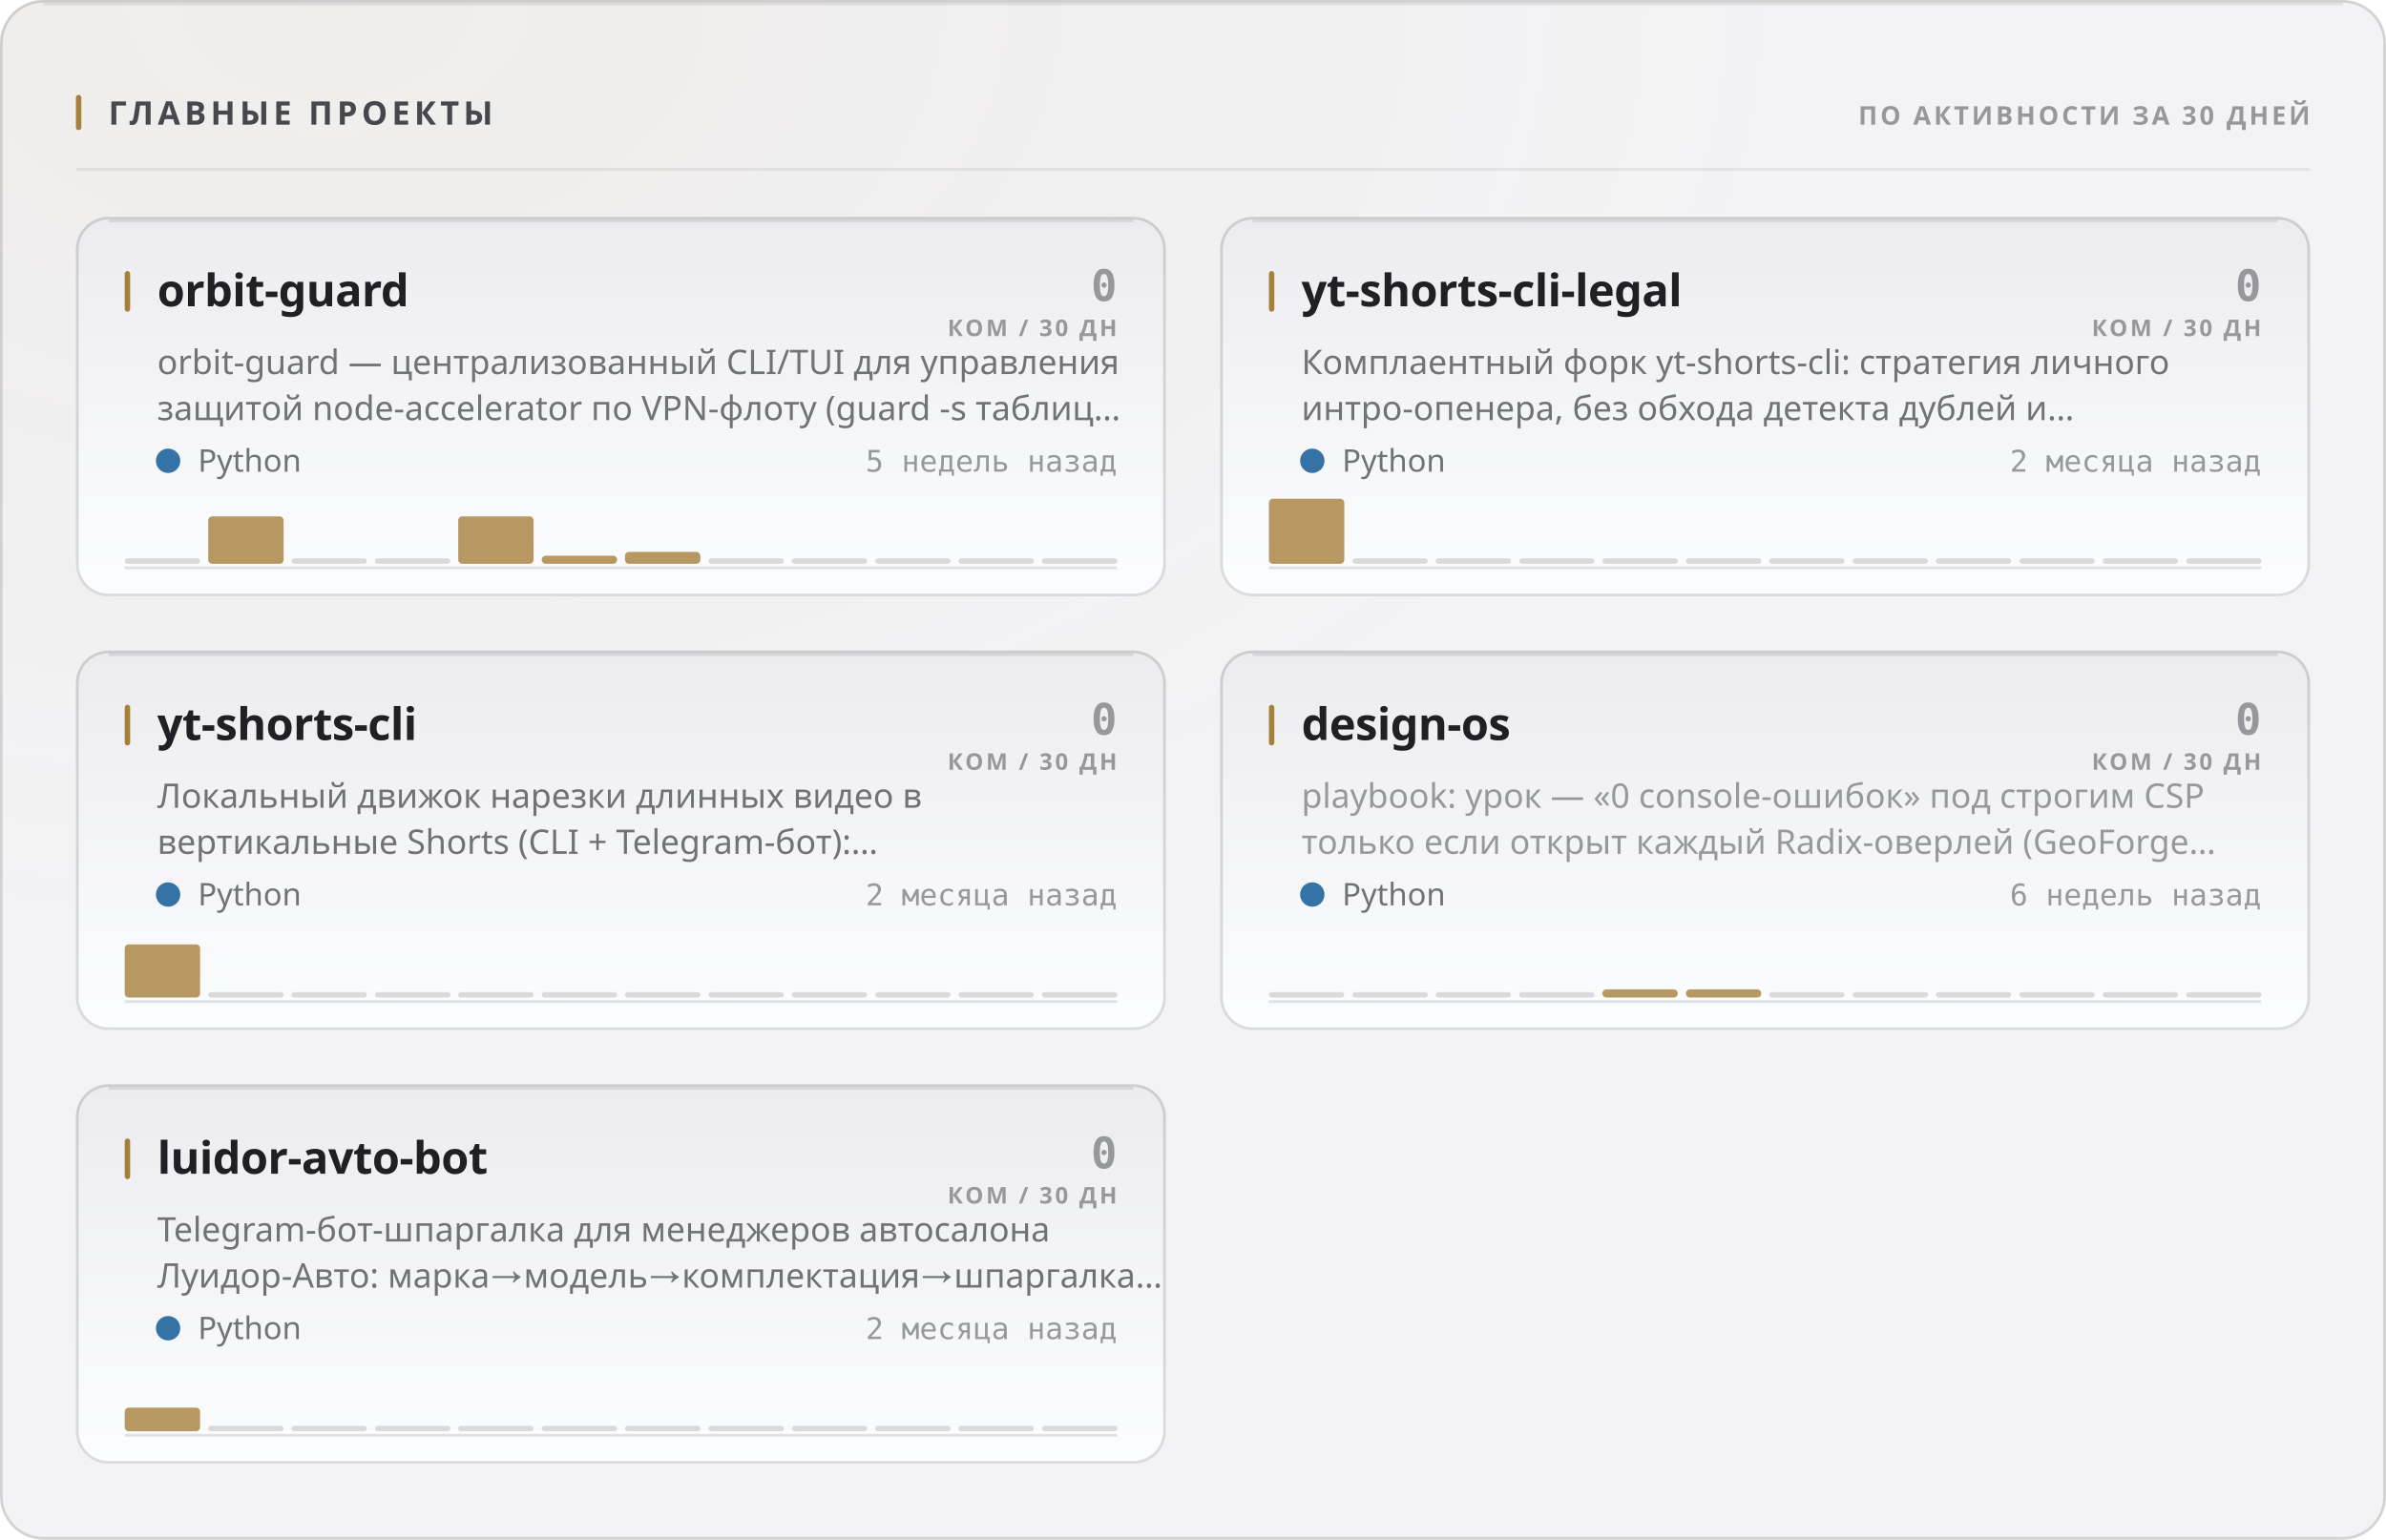
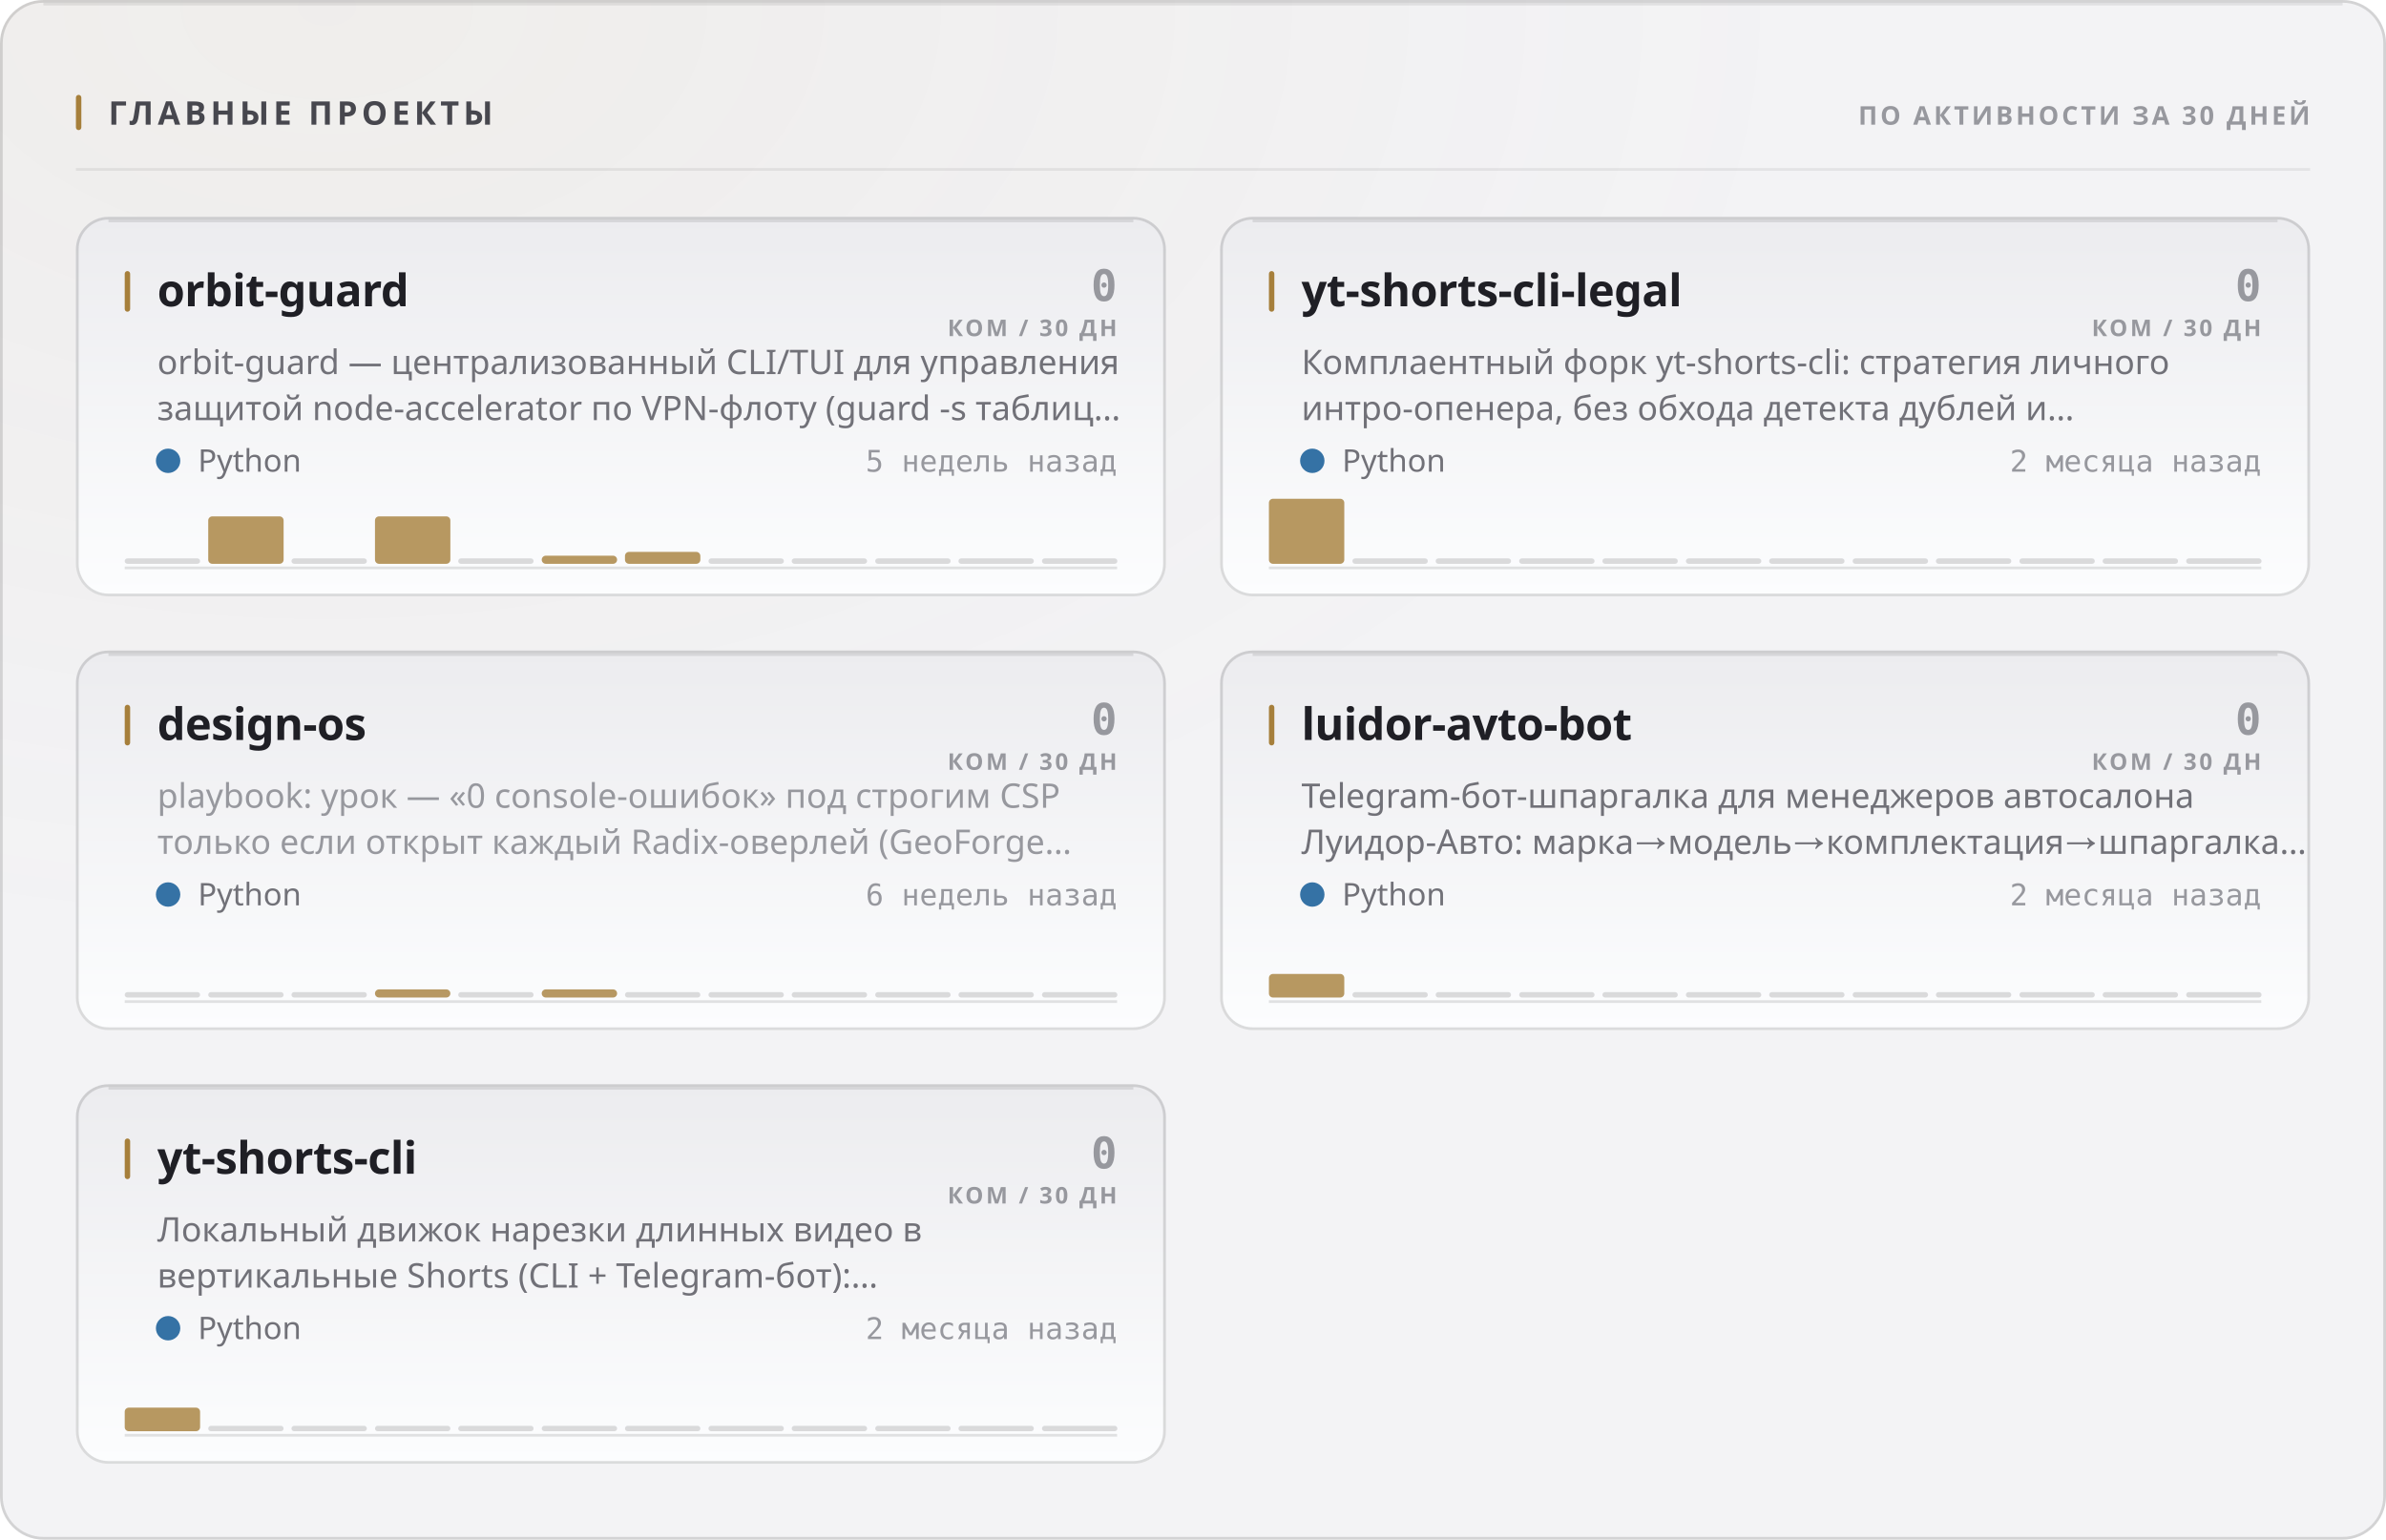
<svg xmlns="http://www.w3.org/2000/svg" width="880" height="568" viewBox="0 0 880 568" role="img">
  <style>
  text { font-family: -apple-system, BlinkMacSystemFont, 'Segoe UI', 'Noto Sans', Helvetica, Arial, sans-serif; }
  .mono { font-family: ui-monospace, 'SF Mono', 'Cascadia Mono', 'DejaVu Sans Mono', Menlo, Consolas, monospace; font-variant-numeric: tabular-nums; }
  .caps { letter-spacing: .1em; text-transform: uppercase; }

  @keyframes sheen  { from { transform: translateX(-120%); } to { transform: translateX(260%); } }
  @keyframes rise   { from { opacity: 0; transform: translateY(6px); } to { opacity: 1; transform: none; } }
  @keyframes slide  { from { opacity: 0; transform: translateX(-8px); } to { opacity: 1; transform: none; } }
  @keyframes grow   { from { transform: scaleY(0); } to { transform: scaleY(1); } }
  @keyframes widen  { from { transform: scaleX(0); } to { transform: scaleX(1); } }
  @keyframes draw   { from { stroke-dashoffset: 200; } to { stroke-dashoffset: 0; } }

  .sheen { animation: sheen 5.5s cubic-bezier(.45,0,.2,1) infinite; }
  .rise  { animation: rise .5s cubic-bezier(.16,1,.3,1) both; }
  .slide { animation: slide .42s cubic-bezier(.16,1,.3,1) both; }
  .bar   { transform-box: fill-box; transform-origin: 50% 100%;
           animation: grow .62s cubic-bezier(.16,1,.3,1) both; }
  .fill  { transform-box: fill-box; transform-origin: 0% 50%;
           animation: widen .8s cubic-bezier(.16,1,.3,1) both; }
  /* The hidden start state lives in the keyframes, never in the static rule.
     A renderer that ignores CSS animations then falls back to the FINISHED
     state — a drawn line, visible text — instead of an empty panel. */
  .spark { stroke-dasharray: 200;
           animation: draw 1.1s cubic-bezier(.16,1,.3,1) both; }

  @media (prefers-reduced-motion: reduce) {
    .sheen { animation: none; opacity: 0; }
    .rise, .slide, .bar, .fill, .spark { animation: none; opacity: 1; transform: none;
                                         stroke-dashoffset: 0; }
  }</style>
  <defs>
    <filter id="grain1" x="0" y="0" width="100%" height="100%">
      <feTurbulence type="fractalNoise" baseFrequency="0.82" numOctaves="3" stitchTiles="stitch" />
      <feColorMatrix type="saturate" values="0" />
    </filter>
    <radialGradient id="wash2" cx="14%" cy="0%" r="62%">
      <stop offset="0%" stop-color="#a67f3b" stop-opacity="0.05" />
      <stop offset="100%" stop-color="#a67f3b" stop-opacity="0" />
    </radialGradient>
    <linearGradient id="cardfill3" x1="0" y1="0" x2="0" y2="1">
      <stop offset="0%" stop-color="#ececef" />
      <stop offset="100%" stop-color="#fcfdfe" />
    </linearGradient>
    <linearGradient id="cardfill4" x1="0" y1="0" x2="0" y2="1">
      <stop offset="0%" stop-color="#ececef" />
      <stop offset="100%" stop-color="#fcfdfe" />
    </linearGradient>
    <linearGradient id="cardfill5" x1="0" y1="0" x2="0" y2="1">
      <stop offset="0%" stop-color="#ececef" />
      <stop offset="100%" stop-color="#fcfdfe" />
    </linearGradient>
    <linearGradient id="cardfill6" x1="0" y1="0" x2="0" y2="1">
      <stop offset="0%" stop-color="#ececef" />
      <stop offset="100%" stop-color="#fcfdfe" />
    </linearGradient>
    <linearGradient id="cardfill7" x1="0" y1="0" x2="0" y2="1">
      <stop offset="0%" stop-color="#ececef" />
      <stop offset="100%" stop-color="#fcfdfe" />
    </linearGradient>
  </defs>
  <rect width="880" height="568" rx="16" fill="#f3f3f5" />
  <rect width="880" height="568" rx="16" fill="url(#wash2)" />
  <rect width="880" height="568" rx="16" filter="url(#grain1)" opacity="0.035" style="mix-blend-mode:overlay" />
  <rect x=".5" y=".5" width="879" height="567" rx="15.5" fill="none" stroke="rgba(10,10,12,0.14)" />
  <path d="M16 1.5 H864" stroke="rgba(10,10,12,0.08)" stroke-width="1" fill="none" />
  <rect x="28" y="35" width="2" height="13" rx="1" fill="#a67f3b" />
  <text x="40" y="46" font-size="12" font-weight="700" fill="#47474e" letter-spacing="0.13em">ГЛАВНЫЕ ПРОЕКТЫ</text>
  <text x="852" y="46" font-size="9.5" font-weight="600" fill="#97989e" text-anchor="end" letter-spacing="0.11em">ПО АКТИВНОСТИ ЗА 30 ДНЕЙ</text>
  <path d="M28 62.5 H852" stroke="rgba(10,10,12,0.07)" stroke-width="1" />
  <g class="rise" opacity="1" style="">
    <rect x="28" y="80" width="402" height="140" rx="12" fill="url(#cardfill3)" />
    <rect x="28.5" y="80.5" width="401" height="139" rx="11.5" fill="none" stroke="rgba(10,10,12,0.14)" />
    <path d="M40 81.5 H418" stroke="rgba(10,10,12,0.1)" stroke-width="1" fill="none" />
    <rect x="46" y="100" width="2" height="15" rx="1" fill="#a67f3b" />
    <text x="58" y="113" font-size="16.5" font-weight="700" fill="#1f1f25" letter-spacing="-0.01em">orbit-guard</text>
    <text x="412" y="111" font-size="16" font-weight="700" fill="#97989e" text-anchor="end" class="mono">0</text>
    <text x="412" y="124" font-size="8.5" font-weight="600" fill="#97989e" text-anchor="end" letter-spacing="0.11em">КОМ / 30 ДН</text>
    <text x="58" y="138" font-size="12.5" font-weight="400" fill="#717178">orbit-guard — централизованный CLI/TUI для управления</text>
    <text x="58" y="155" font-size="12.5" font-weight="400" fill="#717178">защитой node-accelerator по VPN-флоту (guard -s таблиц…</text>
    <circle cx="62" cy="170" r="4.5" fill="#3572A5" />
    <text x="73" y="174" font-size="11.5" font-weight="400" fill="#717178">Python</text>
    <text x="412" y="174" font-size="11" font-weight="400" fill="#97989e" text-anchor="end" class="mono">5 недель назад</text>
    <path d="M46 209.5 H412" stroke="rgba(10,10,12,0.112)" stroke-width="1" />
    <g class="bar" style="animation-delay:0.18s">
      <rect x="46.0" y="206.0" width="27.8" height="2" rx="1" fill="rgba(10,10,12,0.14)" />
      <rect x="76.8" y="190.5" width="27.8" height="17.5" rx="1.5" fill="#a67f3b" opacity="0.8" />
      <rect x="107.5" y="206.0" width="27.8" height="2" rx="1" fill="rgba(10,10,12,0.14)" />
-       <rect x="138.3" y="206.0" width="27.8" height="2" rx="1" fill="rgba(10,10,12,0.14)" />
-       <rect x="169.0" y="190.5" width="27.8" height="17.5" rx="1.5" fill="#a67f3b" opacity="0.8" />
+       <rect x="138.3" y="190.5" width="27.8" height="17.5" rx="1.5" fill="#a67f3b" opacity="0.8" />
+       <rect x="169.0" y="206.0" width="27.8" height="2" rx="1" fill="rgba(10,10,12,0.14)" />
      <rect x="199.8" y="205.0" width="27.8" height="3.0" rx="1.5" fill="#a67f3b" opacity="0.8" />
      <rect x="230.5" y="203.6" width="27.8" height="4.4" rx="1.5" fill="#a67f3b" opacity="0.8" />
      <rect x="261.3" y="206.0" width="27.8" height="2" rx="1" fill="rgba(10,10,12,0.14)" />
      <rect x="292.0" y="206.0" width="27.8" height="2" rx="1" fill="rgba(10,10,12,0.14)" />
      <rect x="322.8" y="206.0" width="27.8" height="2" rx="1" fill="rgba(10,10,12,0.14)" />
      <rect x="353.5" y="206.0" width="27.8" height="2" rx="1" fill="rgba(10,10,12,0.14)" />
      <rect x="384.3" y="206.0" width="27.8" height="2" rx="1" fill="rgba(10,10,12,0.14)" />
    </g>
  </g>
  <g class="rise" opacity="1" style=" animation-delay:0.055s;">
    <rect x="450" y="80" width="402" height="140" rx="12" fill="url(#cardfill4)" />
    <rect x="450.5" y="80.5" width="401" height="139" rx="11.5" fill="none" stroke="rgba(10,10,12,0.14)" />
    <path d="M462 81.5 H840" stroke="rgba(10,10,12,0.1)" stroke-width="1" fill="none" />
    <rect x="468" y="100" width="2" height="15" rx="1" fill="#a67f3b" />
    <text x="480" y="113" font-size="16.5" font-weight="700" fill="#1f1f25" letter-spacing="-0.01em">yt-shorts-cli-legal</text>
    <text x="834" y="111" font-size="16" font-weight="700" fill="#97989e" text-anchor="end" class="mono">0</text>
    <text x="834" y="124" font-size="8.5" font-weight="600" fill="#97989e" text-anchor="end" letter-spacing="0.11em">КОМ / 30 ДН</text>
    <text x="480" y="138" font-size="12.5" font-weight="400" fill="#717178">Комплаентный форк yt-shorts-cli: стратегия личного</text>
    <text x="480" y="155" font-size="12.5" font-weight="400" fill="#717178">интро-опенера, без обхода детекта дублей и…</text>
    <circle cx="484" cy="170" r="4.5" fill="#3572A5" />
    <text x="495" y="174" font-size="11.5" font-weight="400" fill="#717178">Python</text>
    <text x="834" y="174" font-size="11" font-weight="400" fill="#97989e" text-anchor="end" class="mono">2 месяца назад</text>
    <path d="M468 209.5 H834" stroke="rgba(10,10,12,0.112)" stroke-width="1" />
    <g class="bar" style="animation-delay:0.24s">
      <rect x="468.0" y="184.0" width="27.8" height="24.0" rx="1.5" fill="#a67f3b" opacity="0.8" />
      <rect x="498.8" y="206.0" width="27.8" height="2" rx="1" fill="rgba(10,10,12,0.14)" />
      <rect x="529.5" y="206.0" width="27.8" height="2" rx="1" fill="rgba(10,10,12,0.14)" />
      <rect x="560.3" y="206.0" width="27.8" height="2" rx="1" fill="rgba(10,10,12,0.14)" />
      <rect x="591.0" y="206.0" width="27.8" height="2" rx="1" fill="rgba(10,10,12,0.14)" />
      <rect x="621.8" y="206.0" width="27.8" height="2" rx="1" fill="rgba(10,10,12,0.14)" />
      <rect x="652.5" y="206.0" width="27.8" height="2" rx="1" fill="rgba(10,10,12,0.14)" />
      <rect x="683.3" y="206.0" width="27.8" height="2" rx="1" fill="rgba(10,10,12,0.14)" />
      <rect x="714.0" y="206.0" width="27.8" height="2" rx="1" fill="rgba(10,10,12,0.14)" />
      <rect x="744.8" y="206.0" width="27.8" height="2" rx="1" fill="rgba(10,10,12,0.14)" />
      <rect x="775.5" y="206.0" width="27.8" height="2" rx="1" fill="rgba(10,10,12,0.14)" />
      <rect x="806.3" y="206.0" width="27.8" height="2" rx="1" fill="rgba(10,10,12,0.14)" />
    </g>
  </g>
  <g class="rise" opacity="1" style=" animation-delay:0.110s;">
    <rect x="28" y="240" width="402" height="140" rx="12" fill="url(#cardfill5)" />
    <rect x="28.5" y="240.5" width="401" height="139" rx="11.5" fill="none" stroke="rgba(10,10,12,0.14)" />
    <path d="M40 241.5 H418" stroke="rgba(10,10,12,0.1)" stroke-width="1" fill="none" />
    <rect x="46" y="260" width="2" height="15" rx="1" fill="#a67f3b" />
-     <text x="58" y="273" font-size="16.5" font-weight="700" fill="#1f1f25" letter-spacing="-0.01em">yt-shorts-cli</text>
+     <text x="58" y="273" font-size="16.5" font-weight="700" fill="#1f1f25" letter-spacing="-0.01em">design-os</text>
    <text x="412" y="271" font-size="16" font-weight="700" fill="#97989e" text-anchor="end" class="mono">0</text>
    <text x="412" y="284" font-size="8.5" font-weight="600" fill="#97989e" text-anchor="end" letter-spacing="0.11em">КОМ / 30 ДН</text>
-     <text x="58" y="298" font-size="12.5" font-weight="400" fill="#717178">Локальный движок нарезки длинных видео в</text>
-     <text x="58" y="315" font-size="12.5" font-weight="400" fill="#717178">вертикальные Shorts (CLI + Telegram-бот):…</text>
+     <text x="58" y="298" font-size="12.5" font-weight="400" fill="#97989e">playbook: урок — «0 console-ошибок» под строгим CSP</text>
+     <text x="58" y="315" font-size="12.5" font-weight="400" fill="#97989e">только если открыт каждый Radix-оверлей (GeoForge…</text>
    <circle cx="62" cy="330" r="4.5" fill="#3572A5" />
    <text x="73" y="334" font-size="11.5" font-weight="400" fill="#717178">Python</text>
-     <text x="412" y="334" font-size="11" font-weight="400" fill="#97989e" text-anchor="end" class="mono">2 месяца назад</text>
+     <text x="412" y="334" font-size="11" font-weight="400" fill="#97989e" text-anchor="end" class="mono">6 недель назад</text>
    <path d="M46 369.5 H412" stroke="rgba(10,10,12,0.112)" stroke-width="1" />
    <g class="bar" style="animation-delay:0.3s">
-       <rect x="46.0" y="348.4" width="27.8" height="19.6" rx="1.5" fill="#a67f3b" opacity="0.8" />
+       <rect x="46.0" y="366.0" width="27.8" height="2" rx="1" fill="rgba(10,10,12,0.14)" />
      <rect x="76.8" y="366.0" width="27.8" height="2" rx="1" fill="rgba(10,10,12,0.14)" />
      <rect x="107.5" y="366.0" width="27.8" height="2" rx="1" fill="rgba(10,10,12,0.14)" />
-       <rect x="138.3" y="366.0" width="27.8" height="2" rx="1" fill="rgba(10,10,12,0.14)" />
+       <rect x="138.3" y="365.0" width="27.8" height="3.0" rx="1.5" fill="#a67f3b" opacity="0.8" />
      <rect x="169.0" y="366.0" width="27.8" height="2" rx="1" fill="rgba(10,10,12,0.14)" />
-       <rect x="199.8" y="366.0" width="27.8" height="2" rx="1" fill="rgba(10,10,12,0.14)" />
+       <rect x="199.8" y="365.0" width="27.8" height="3.0" rx="1.5" fill="#a67f3b" opacity="0.8" />
      <rect x="230.5" y="366.0" width="27.8" height="2" rx="1" fill="rgba(10,10,12,0.14)" />
      <rect x="261.3" y="366.0" width="27.8" height="2" rx="1" fill="rgba(10,10,12,0.14)" />
      <rect x="292.0" y="366.0" width="27.8" height="2" rx="1" fill="rgba(10,10,12,0.14)" />
      <rect x="322.8" y="366.0" width="27.8" height="2" rx="1" fill="rgba(10,10,12,0.14)" />
      <rect x="353.5" y="366.0" width="27.8" height="2" rx="1" fill="rgba(10,10,12,0.14)" />
      <rect x="384.3" y="366.0" width="27.8" height="2" rx="1" fill="rgba(10,10,12,0.14)" />
    </g>
  </g>
  <g class="rise" opacity="1" style=" animation-delay:0.165s;">
    <rect x="450" y="240" width="402" height="140" rx="12" fill="url(#cardfill6)" />
    <rect x="450.5" y="240.5" width="401" height="139" rx="11.5" fill="none" stroke="rgba(10,10,12,0.14)" />
    <path d="M462 241.5 H840" stroke="rgba(10,10,12,0.1)" stroke-width="1" fill="none" />
    <rect x="468" y="260" width="2" height="15" rx="1" fill="#a67f3b" />
-     <text x="480" y="273" font-size="16.5" font-weight="700" fill="#1f1f25" letter-spacing="-0.01em">design-os</text>
+     <text x="480" y="273" font-size="16.5" font-weight="700" fill="#1f1f25" letter-spacing="-0.01em">luidor-avto-bot</text>
    <text x="834" y="271" font-size="16" font-weight="700" fill="#97989e" text-anchor="end" class="mono">0</text>
    <text x="834" y="284" font-size="8.5" font-weight="600" fill="#97989e" text-anchor="end" letter-spacing="0.11em">КОМ / 30 ДН</text>
-     <text x="480" y="298" font-size="12.5" font-weight="400" fill="#97989e">playbook: урок — «0 console-ошибок» под строгим CSP</text>
-     <text x="480" y="315" font-size="12.5" font-weight="400" fill="#97989e">только если открыт каждый Radix-оверлей (GeoForge…</text>
+     <text x="480" y="298" font-size="12.5" font-weight="400" fill="#717178">Telegram-бот-шпаргалка для менеджеров автосалона</text>
+     <text x="480" y="315" font-size="12.5" font-weight="400" fill="#717178">Луидор-Авто: марка→модель→комплектация→шпаргалка…</text>
    <circle cx="484" cy="330" r="4.5" fill="#3572A5" />
    <text x="495" y="334" font-size="11.5" font-weight="400" fill="#717178">Python</text>
-     <text x="834" y="334" font-size="11" font-weight="400" fill="#97989e" text-anchor="end" class="mono">6 недель назад</text>
+     <text x="834" y="334" font-size="11" font-weight="400" fill="#97989e" text-anchor="end" class="mono">2 месяца назад</text>
    <path d="M468 369.5 H834" stroke="rgba(10,10,12,0.112)" stroke-width="1" />
    <g class="bar" style="animation-delay:0.36s">
-       <rect x="468.0" y="366.0" width="27.8" height="2" rx="1" fill="rgba(10,10,12,0.14)" />
+       <rect x="468.0" y="359.3" width="27.8" height="8.7" rx="1.5" fill="#a67f3b" opacity="0.8" />
      <rect x="498.8" y="366.0" width="27.8" height="2" rx="1" fill="rgba(10,10,12,0.14)" />
      <rect x="529.5" y="366.0" width="27.8" height="2" rx="1" fill="rgba(10,10,12,0.14)" />
      <rect x="560.3" y="366.0" width="27.8" height="2" rx="1" fill="rgba(10,10,12,0.14)" />
-       <rect x="591.0" y="365.0" width="27.8" height="3.0" rx="1.5" fill="#a67f3b" opacity="0.8" />
-       <rect x="621.8" y="365.0" width="27.8" height="3.0" rx="1.5" fill="#a67f3b" opacity="0.8" />
+       <rect x="591.0" y="366.0" width="27.8" height="2" rx="1" fill="rgba(10,10,12,0.14)" />
+       <rect x="621.8" y="366.0" width="27.8" height="2" rx="1" fill="rgba(10,10,12,0.14)" />
      <rect x="652.5" y="366.0" width="27.8" height="2" rx="1" fill="rgba(10,10,12,0.14)" />
      <rect x="683.3" y="366.0" width="27.8" height="2" rx="1" fill="rgba(10,10,12,0.14)" />
      <rect x="714.0" y="366.0" width="27.8" height="2" rx="1" fill="rgba(10,10,12,0.14)" />
      <rect x="744.8" y="366.0" width="27.8" height="2" rx="1" fill="rgba(10,10,12,0.14)" />
      <rect x="775.5" y="366.0" width="27.8" height="2" rx="1" fill="rgba(10,10,12,0.14)" />
      <rect x="806.3" y="366.0" width="27.8" height="2" rx="1" fill="rgba(10,10,12,0.14)" />
    </g>
  </g>
  <g class="rise" opacity="1" style=" animation-delay:0.220s;">
    <rect x="28" y="400" width="402" height="140" rx="12" fill="url(#cardfill7)" />
    <rect x="28.5" y="400.5" width="401" height="139" rx="11.5" fill="none" stroke="rgba(10,10,12,0.14)" />
    <path d="M40 401.5 H418" stroke="rgba(10,10,12,0.1)" stroke-width="1" fill="none" />
    <rect x="46" y="420" width="2" height="15" rx="1" fill="#a67f3b" />
-     <text x="58" y="433" font-size="16.5" font-weight="700" fill="#1f1f25" letter-spacing="-0.01em">luidor-avto-bot</text>
+     <text x="58" y="433" font-size="16.5" font-weight="700" fill="#1f1f25" letter-spacing="-0.01em">yt-shorts-cli</text>
    <text x="412" y="431" font-size="16" font-weight="700" fill="#97989e" text-anchor="end" class="mono">0</text>
    <text x="412" y="444" font-size="8.5" font-weight="600" fill="#97989e" text-anchor="end" letter-spacing="0.11em">КОМ / 30 ДН</text>
-     <text x="58" y="458" font-size="12.5" font-weight="400" fill="#717178">Telegram-бот-шпаргалка для менеджеров автосалона</text>
-     <text x="58" y="475" font-size="12.5" font-weight="400" fill="#717178">Луидор-Авто: марка→модель→комплектация→шпаргалка…</text>
+     <text x="58" y="458" font-size="12.5" font-weight="400" fill="#717178">Локальный движок нарезки длинных видео в</text>
+     <text x="58" y="475" font-size="12.5" font-weight="400" fill="#717178">вертикальные Shorts (CLI + Telegram-бот):…</text>
    <circle cx="62" cy="490" r="4.5" fill="#3572A5" />
    <text x="73" y="494" font-size="11.5" font-weight="400" fill="#717178">Python</text>
    <text x="412" y="494" font-size="11" font-weight="400" fill="#97989e" text-anchor="end" class="mono">2 месяца назад</text>
    <path d="M46 529.5 H412" stroke="rgba(10,10,12,0.112)" stroke-width="1" />
    <g class="bar" style="animation-delay:0.42s">
      <rect x="46.0" y="519.3" width="27.8" height="8.7" rx="1.5" fill="#a67f3b" opacity="0.8" />
      <rect x="76.8" y="526.0" width="27.8" height="2" rx="1" fill="rgba(10,10,12,0.14)" />
      <rect x="107.5" y="526.0" width="27.8" height="2" rx="1" fill="rgba(10,10,12,0.14)" />
      <rect x="138.3" y="526.0" width="27.8" height="2" rx="1" fill="rgba(10,10,12,0.14)" />
      <rect x="169.0" y="526.0" width="27.8" height="2" rx="1" fill="rgba(10,10,12,0.14)" />
      <rect x="199.8" y="526.0" width="27.8" height="2" rx="1" fill="rgba(10,10,12,0.14)" />
      <rect x="230.5" y="526.0" width="27.8" height="2" rx="1" fill="rgba(10,10,12,0.14)" />
      <rect x="261.3" y="526.0" width="27.8" height="2" rx="1" fill="rgba(10,10,12,0.14)" />
      <rect x="292.0" y="526.0" width="27.8" height="2" rx="1" fill="rgba(10,10,12,0.14)" />
      <rect x="322.8" y="526.0" width="27.8" height="2" rx="1" fill="rgba(10,10,12,0.14)" />
      <rect x="353.5" y="526.0" width="27.8" height="2" rx="1" fill="rgba(10,10,12,0.14)" />
      <rect x="384.3" y="526.0" width="27.8" height="2" rx="1" fill="rgba(10,10,12,0.14)" />
    </g>
  </g>
</svg>
